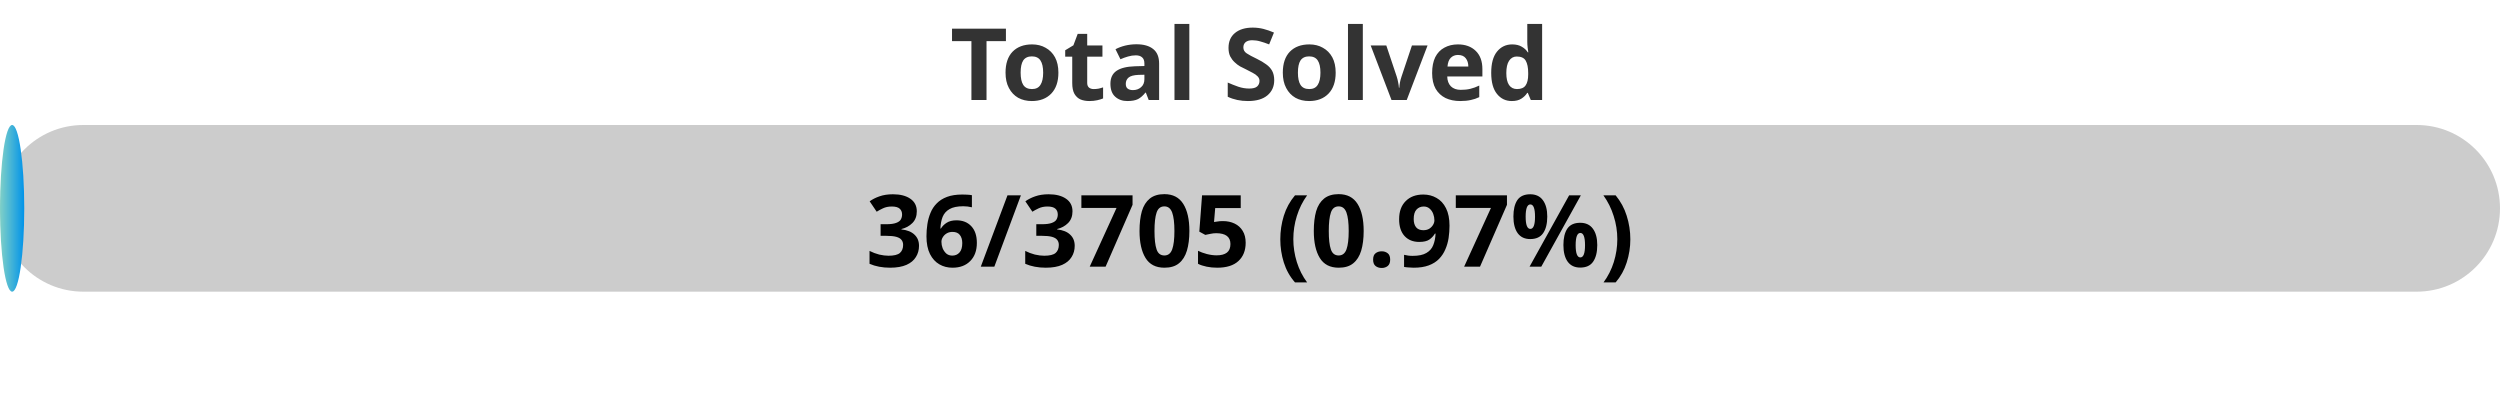
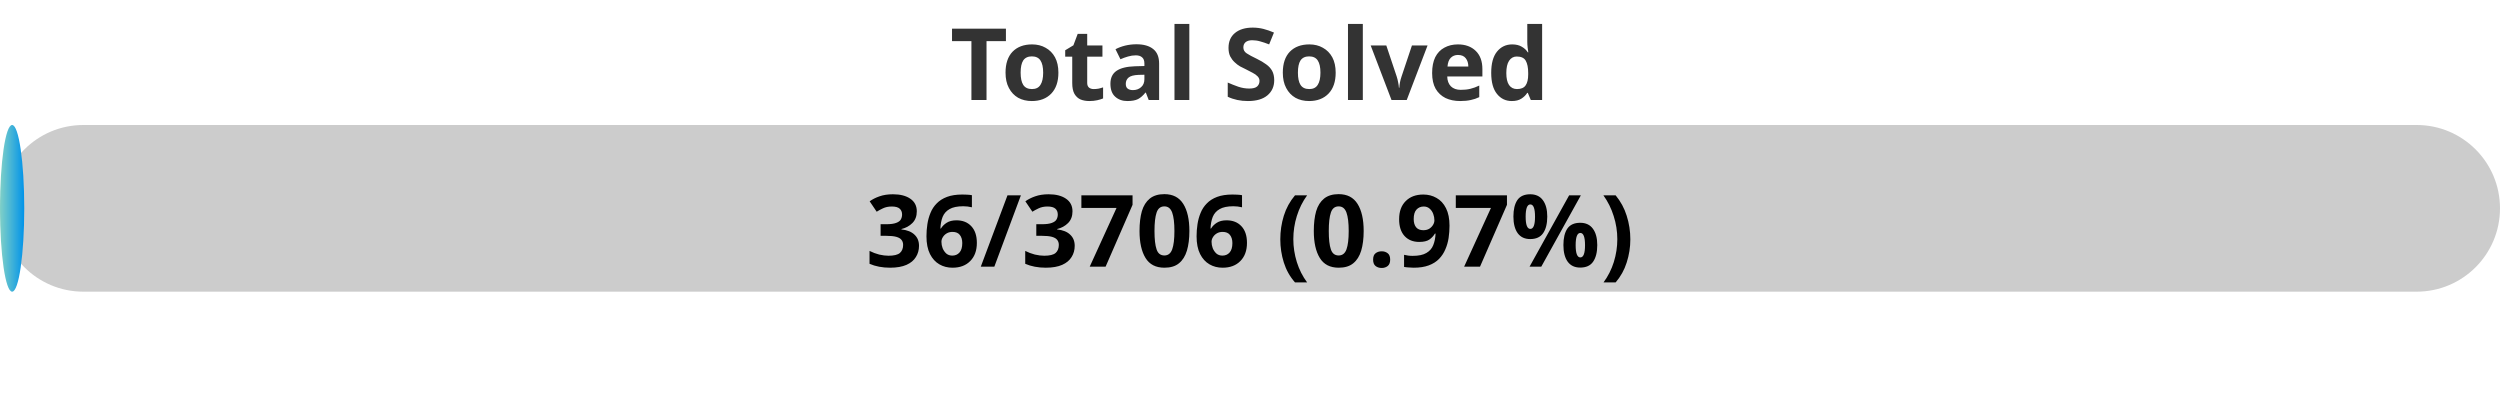
<svg xmlns="http://www.w3.org/2000/svg" width="300" height="50">
  <defs>
    <linearGradient id="gradient" x1="0%" y1="0%" x2="100%" y2="0%">
      <stop offset="0%" stop-color="#80D0C7" />
      <stop offset="100%" stop-color="#0093E9" />
    </linearGradient>
    <style>
            .progress-bar {
                fill: url(#gradient);
            }
            text {
                font-weight: bold;
                font-family: Verdana, Geneva, sans-serif;
            }
        </style>
  </defs>
  <rect x="0" y="15" width="300" height="20" rx="10" fill="#ccc" />
  <rect x="0" y="15" width="2.91" height="20" rx="10" class="progress-bar" />
  <text x="150" y="12" text-anchor="middle" font-size="12" fill="#333">Total Solved</text>
-   <text x="150" y="32" text-anchor="middle" font-size="12" fill="#000">36/3705 (0.97%)</text>
+   <text x="150" y="32" text-anchor="middle" font-size="12" fill="#000">36/3706 (0.97%)</text>
</svg>
